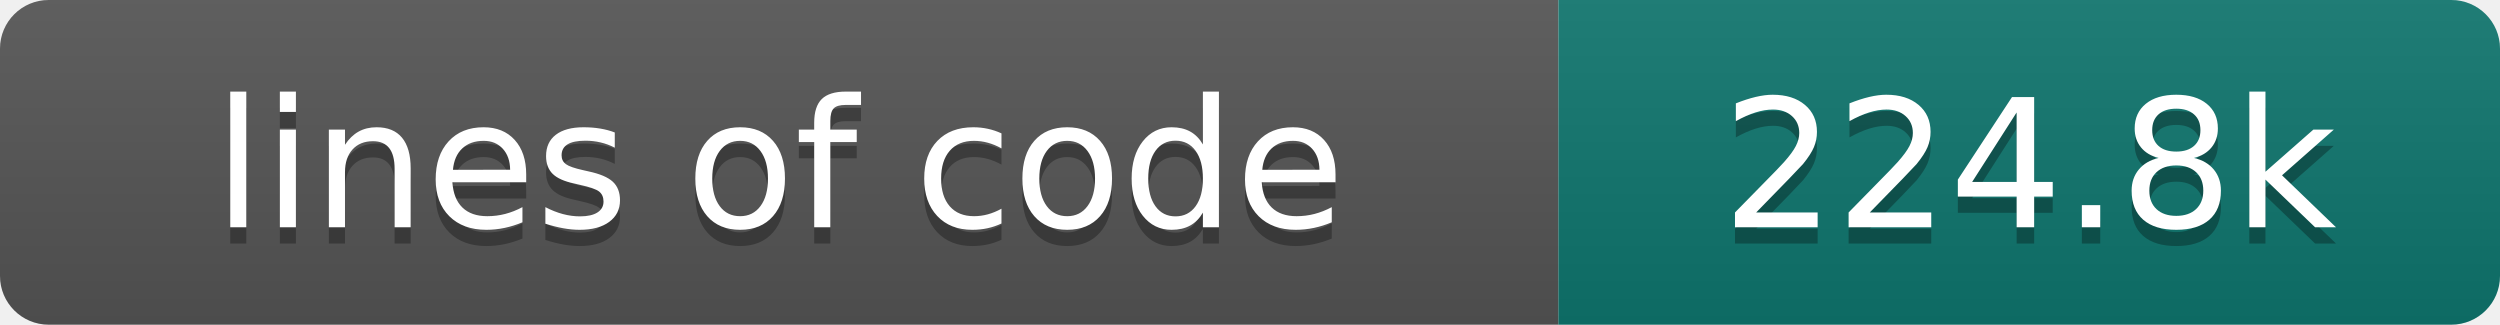
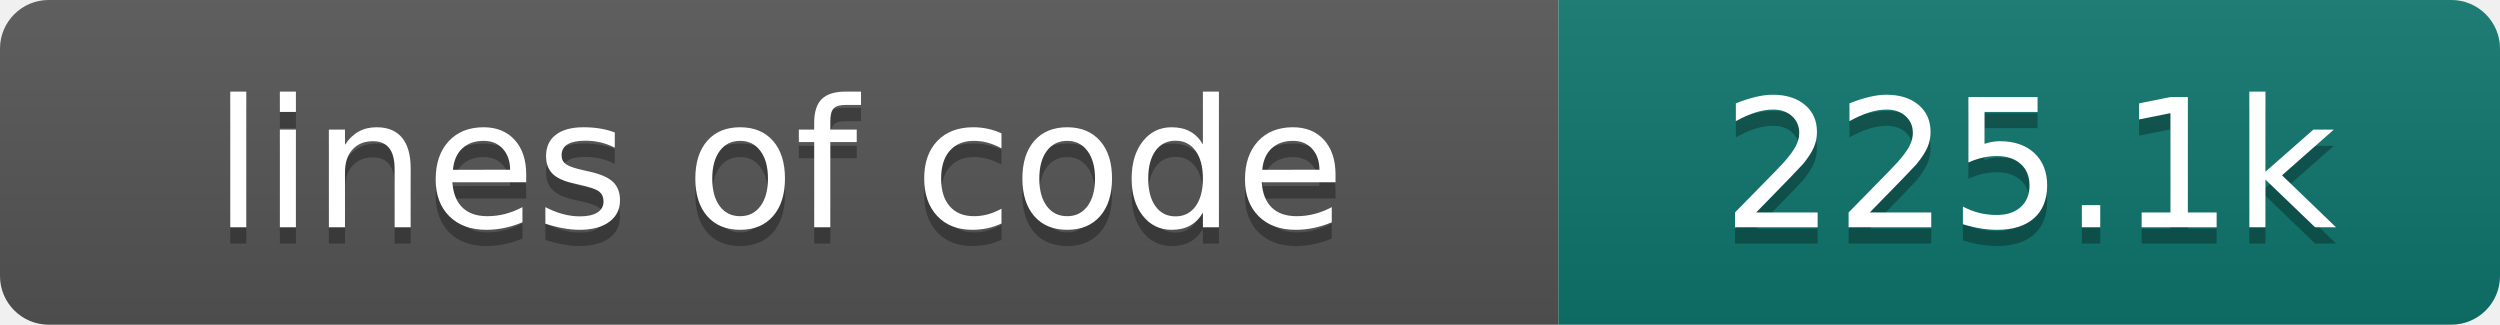
- <svg xmlns="http://www.w3.org/2000/svg" width="154" height="20" role="img" aria-label="lines of code: 224.8k">
+ <svg xmlns="http://www.w3.org/2000/svg" width="154" height="20" role="img" aria-label="lines of code: 225.1k">
  <linearGradient id="s" x2="0" y2="100%">
    <stop offset="0" stop-color="#bbb" stop-opacity=".1" />
    <stop offset="1" stop-opacity=".1" />
  </linearGradient>
  <clipPath id="r">
    <rect width="154" height="20" rx="3" fill="#fff" />
  </clipPath>
  <g clip-path="url(#r)">
    <rect width="96" height="20" fill="#555" />
    <rect x="96" width="58" height="20" fill="#0f766e" />
    <rect width="154" height="20" fill="url(#s)" />
  </g>
  <g fill="#fff" text-anchor="middle" font-family="DejaVu Sans,Verdana,Geneva,sans-serif" font-size="110">
    <text x="480" y="150" fill="#010101" fill-opacity=".3" transform="scale(.1)" textLength="860" lengthAdjust="spacing">lines of code</text>
    <text x="480" y="140" transform="scale(.1)" textLength="860" lengthAdjust="spacing">lines of code</text>
-     <text x="1250" y="150" fill="#010101" fill-opacity=".3" transform="scale(.1)" textLength="480" lengthAdjust="spacing">224.8k</text>
-     <text x="1250" y="140" transform="scale(.1)" textLength="480" lengthAdjust="spacing">224.8k</text>
+     <text x="1250" y="150" fill="#010101" fill-opacity=".3" transform="scale(.1)" textLength="480" lengthAdjust="spacing">225.1k</text>
+     <text x="1250" y="140" transform="scale(.1)" textLength="480" lengthAdjust="spacing">225.1k</text>
  </g>
</svg>
